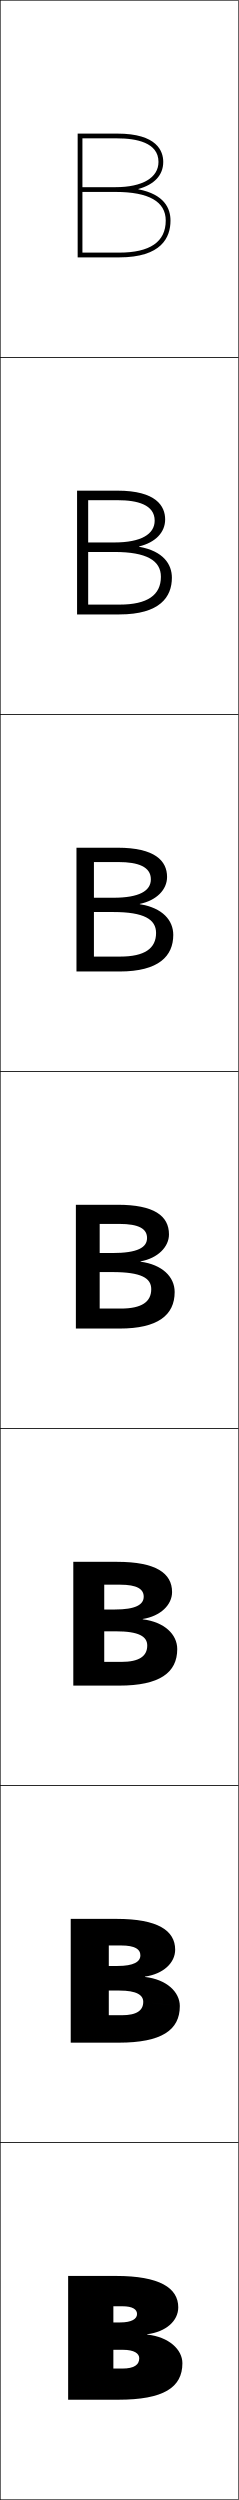
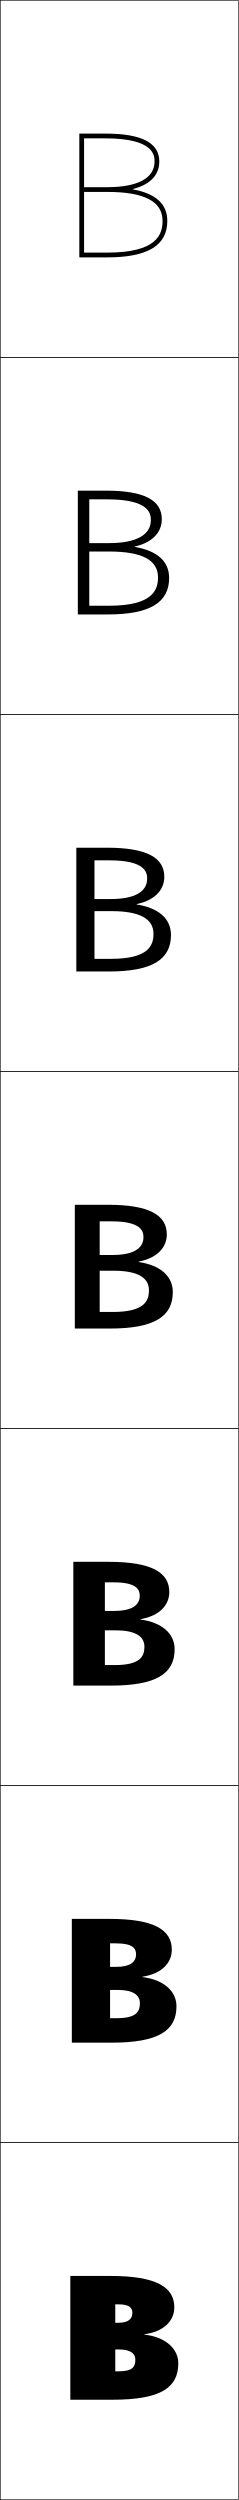
<svg xmlns="http://www.w3.org/2000/svg" width="100.25" height="1050.25" viewBox="0 0 100.25 1050.25" overflow="visible" enable-background="new 0 0 100.25 1050.25" xml:space="preserve">
  <g id="レイヤー1">
    <g>
      <rect x="0.125" y="0.125" fill="none" stroke="#000000" stroke-width="0.25" width="100" height="150" />
      <rect x="0.125" y="150.125" fill="none" stroke="#000000" stroke-width="0.25" width="100" height="150" />
      <rect x="0.125" y="300.125" fill="none" stroke="#000000" stroke-width="0.25" width="100" height="150" />
      <rect x="0.125" y="450.125" fill="none" stroke="#000000" stroke-width="0.25" width="100" height="150" />
      <rect x="0.125" y="600.125" fill="none" stroke="#000000" stroke-width="0.25" width="100" height="150" />
      <rect x="0.125" y="750.125" fill="none" stroke="#000000" stroke-width="0.25" width="100" height="150" />
      <rect x="0.125" y="900.125" fill="none" stroke="#000000" stroke-width="0.25" width="100" height="150" />
    </g>
    <g>
-       <path d="M28.625,1008.125v-52h20.149c18.267,0,26.11,5.028,26.11,13.181      c0,5.715-5.141,10.304-13.056,11.307v0.145      c9.126,0.951,14.796,6.312,14.796,12.028l-18.128-2.096      c0-1.996-2.12-3.534-6.786-3.534H47.625v-11.5h2.85      c4.852,0,7.096-1.474,7.096-3.533c0-1.945-1.834-3.263-6.17-3.263H47.625v26.17      h3.775c4.985,0,7.097-1.598,7.097-4.34L76.625,992.785      c0,10.234-7.944,15.34-26.98,15.34H28.625z" />
-       <path d="M29.708,858.125v-52h19.307c17.216,0,24.571,4.878,24.571,12.94      c0,5.548-4.994,10.211-12.684,11.307v0.145      c9.084,1.033,14.64,6.299,14.64,12.268l-15.366-1.8      c0-2.88-2.792-4.748-9.971-4.748h-4.497v-10.334h3.672      c6.783,0,9.591-1.761,9.591-4.455c0-2.562-2.301-4.154-8.035-4.154h-5.229      v29.302h5.463c6.291,0,9.004-2.018,9.004-5.61l15.366,1.8      c0,10.082-7.69,15.341-25.681,15.341H29.708z" />
-       <path d="M30.792,708.125v-52h18.464c16.165,0,23.03,4.728,23.03,12.7      c0,5.381-4.847,10.118-12.311,11.308v0.144      c9.042,1.116,14.483,6.285,14.483,12.508l-12.604-1.505      c0-3.765-3.464-5.963-13.156-5.963h-4.907v-9.166h4.495      c8.713,0,12.086-2.048,12.086-5.377c0-3.179-2.768-5.047-9.899-5.047h-6.682      v32.435h7.151c7.597,0,10.912-2.438,10.912-6.882l12.604,1.505      c0,9.928-7.436,15.341-24.382,15.341H30.792z" />
-       <path d="M50.714,549.728c8.903,0,12.82-2.859,12.82-8.153L73.375,542.784      c0,9.774-7.182,15.341-23.082,15.341H31.875v-52h17.622      c15.114,0,21.49,4.577,21.49,12.46c0,5.214-4.7,10.025-11.938,11.308v0.144      c9,1.199,14.326,6.271,14.326,12.748l-9.841-1.21      c0-4.648-4.136-7.177-16.342-7.177H41.875v-8h5.317      c10.645,0,14.581-2.334,14.581-6.299c0-3.795-3.235-5.938-11.764-5.938H41.875      v35.567H50.714z" />
-       <path d="M58.745,379.866c9.632,1.513,14.046,6.847,14.046,12.878L65.564,391.938      c0-5.761-5.123-8.796-17.926-8.796h-8.18v-6h8.18      c10.863,0,15.736-2.878,15.736-7.735c0-5.257-5.29-7.258-13.604-7.258H39.458      v39.711h11.035c10.265,0,15.071-3.416,15.071-9.922l7.227,0.807      c0,8.867-6.035,15.38-22.578,15.38H32.125v-52h17.304      c15.67,0,20.755,5.536,20.755,12.272c0,5.341-4.393,9.854-11.438,11.328V379.866z      " />
-       <path d="M58.442,229.697c10.265,1.826,13.767,7.423,13.767,13.007l-4.614-0.403      c0-6.873-6.11-10.415-19.511-10.415H37.042v-4h11.042      c11.083,0,16.892-3.422,16.892-9.173c0-6.718-7.345-8.577-15.444-8.577H37.042      v43.856h13.231c11.626,0,17.322-3.973,17.322-11.691l4.614,0.403      c0,7.96-4.889,15.42-22.076,15.42H32.375v-52h16.985      c16.226,0,20.02,6.495,20.02,12.084c0,5.468-4.085,9.683-10.938,11.347V229.697z" />
-       <path d="M58.139,79.527C69.035,81.667,71.625,87.526,71.625,92.665h-2      c0-7.985-7.098-12.034-21.096-12.034H34.625v-2h13.904      c11.301,0,18.047-3.966,18.047-10.609c0-8.18-9.399-9.896-17.285-9.896H34.625v48      h15.428c12.987,0,19.572-4.529,19.572-13.46h2      c0,7.053-3.742,15.46-21.572,15.46H32.625v-52h16.666      c16.781,0,19.285,7.453,19.285,11.896c0,5.595-3.777,9.512-10.438,11.367V79.527z" />
+       <path d="M56.865,991.297c0-2.584-2.058-4.273-6.74-4.273h-1.7v-11.223h1.271      c4.072,0,5.91-1.508,5.91-4.17c0-2.326-1.505-3.57-5.9-3.57h-1.28      v28.129h1.28C55.179,996.189,56.865,994.736,56.865,991.297l18.039,1.514      c0,10.357-7.471,15.314-27.719,15.314h-17.641v-52h16.801      c19.446,0,26.879,4.736,26.879,13.178c0,5.975-4.768,10.307-12.6,11.324v0.145      c8.807,0.939,14.279,5.889,14.279,12.039L56.865,991.297z" />
+       <path d="M58.768,841.549c0-3.52-2.979-5.591-9.483-5.591h-3.043v-9.686h2.686      c5.526,0,8.232-1.894,8.232-5.268c0-2.34-1.254-4.601-8.364-4.601h-2.553      v31.44h2.693C56.962,847.845,58.768,845.367,58.768,841.549l15.366,1.261      c0,10.349-7.599,15.314-27.299,15.314H30.175v-52h15.82      c18.749,0,26.179,4.589,26.179,12.94c0,5.589-4.253,10.113-12.348,11.358v0.147      c8.938,1.074,14.307,5.929,14.307,12.239L58.768,841.549z" />
+       <path d="M60.672,691.801c0-4.454-3.901-6.908-12.227-6.908h-4.387v-8.148h4.101      c6.979,0,10.553-2.278,10.553-6.364c0-2.355-1.004-5.632-10.828-5.632h-3.827      v34.753h4.106C58.746,699.501,60.672,695.999,60.672,691.801l12.693,1.009      c0,10.34-7.728,15.314-26.88,15.314H30.806v-52h14.839      c18.051,0,25.479,4.439,25.479,12.703c0,5.203-3.74,9.92-12.095,11.392v0.149      c9.069,1.211,14.335,5.971,14.335,12.441L60.672,691.801z" />
+       <path d="M62.575,542.053c0-5.39-4.823-8.226-14.97-8.226H41.875v-6.611h5.516      c8.434,0,12.875-2.663,12.875-7.462c0-2.369-0.753-6.662-13.291-6.662H41.875V551.156      h5.52C60.529,551.156,62.575,546.63,62.575,542.053l10.02,0.757      c0,10.331-7.856,15.314-26.46,15.314H31.436v-52h13.859      c17.354,0,24.779,4.291,24.779,12.466c0,4.817-3.226,9.726-11.843,11.425v0.152      c9.2,1.346,14.363,6.011,14.363,12.643L62.575,542.053z" />
+       <path d="M64.478,392.304c0-6.324-5.745-9.542-17.713-9.542h-7.073v-5.075h6.93      c9.888,0,15.197-3.048,15.197-8.559c0-2.384-0.502-7.693-15.754-7.693h-6.373      v41.376h6.933C62.312,402.812,64.478,397.261,64.478,392.304l7.347,0.505      c0,10.322-7.985,15.314-26.041,15.314H32.065v-52h12.88      c16.656,0,24.08,4.142,24.08,12.229c0,4.432-2.712,9.532-11.591,11.458v0.155      c9.332,1.481,14.392,6.052,14.392,12.844L64.478,392.304z" />
+       <path d="M66.382,242.557c0-7.259-6.667-10.86-20.457-10.86h-8.417v-3.537h8.345      c11.341,0,17.519-3.433,17.519-9.657c0-2.397-0.251-8.723-18.217-8.723h-7.646      v44.688h8.347C64.097,254.468,66.382,247.893,66.382,242.557l4.673,0.252      c0,10.313-8.114,15.314-25.62,15.314H32.695v-52h11.9      c15.958,0,23.379,3.994,23.379,11.991c0,4.046-2.198,9.338-11.339,11.491v0.157      c9.463,1.618,14.419,6.093,14.419,13.046L66.382,242.557z" />
+       <path d="M55.838,79.562c9.595,1.753,14.447,6.134,14.447,13.247h-2      c0-8.194-7.589-12.178-23.2-12.178h-9.76v-2h9.76      c12.795,0,19.84-3.818,19.84-10.754c0-2.412,0-9.754-20.68-9.754h-8.92v48      h9.76c20.795,0,23.2-7.599,23.2-13.314h2      c0,10.305-8.242,15.314-25.2,15.314H33.325v-52h10.92      c15.261,0,22.68,3.846,22.68,11.754c0,3.661-1.685,9.145-11.087,11.524V79.562z" />
    </g>
  </g>
</svg>
